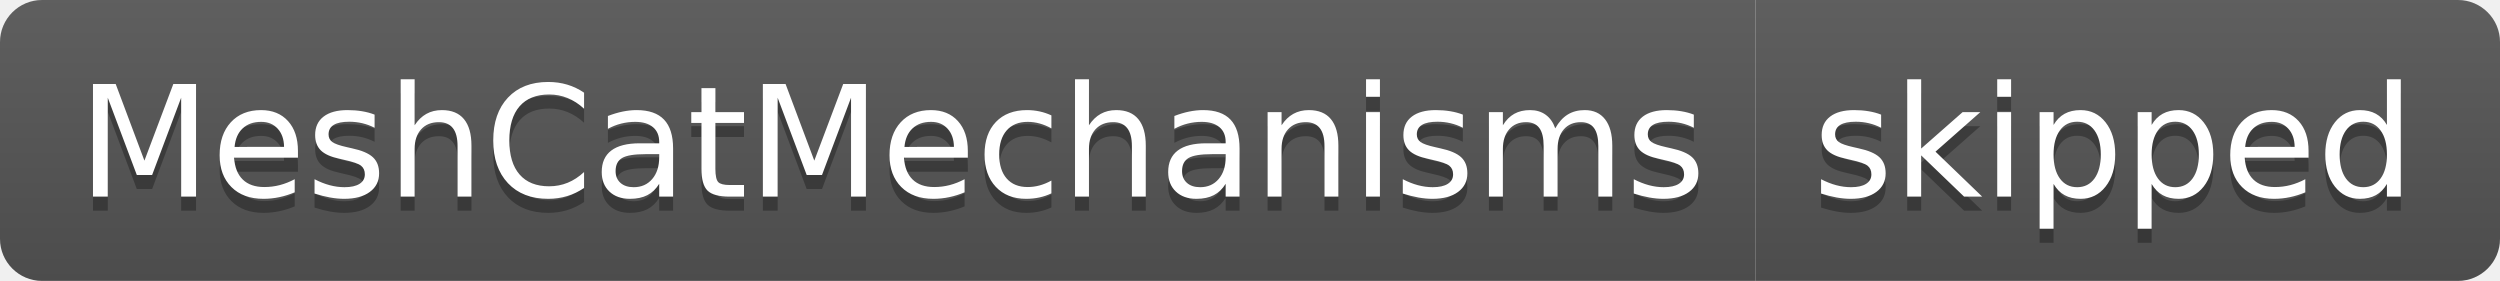
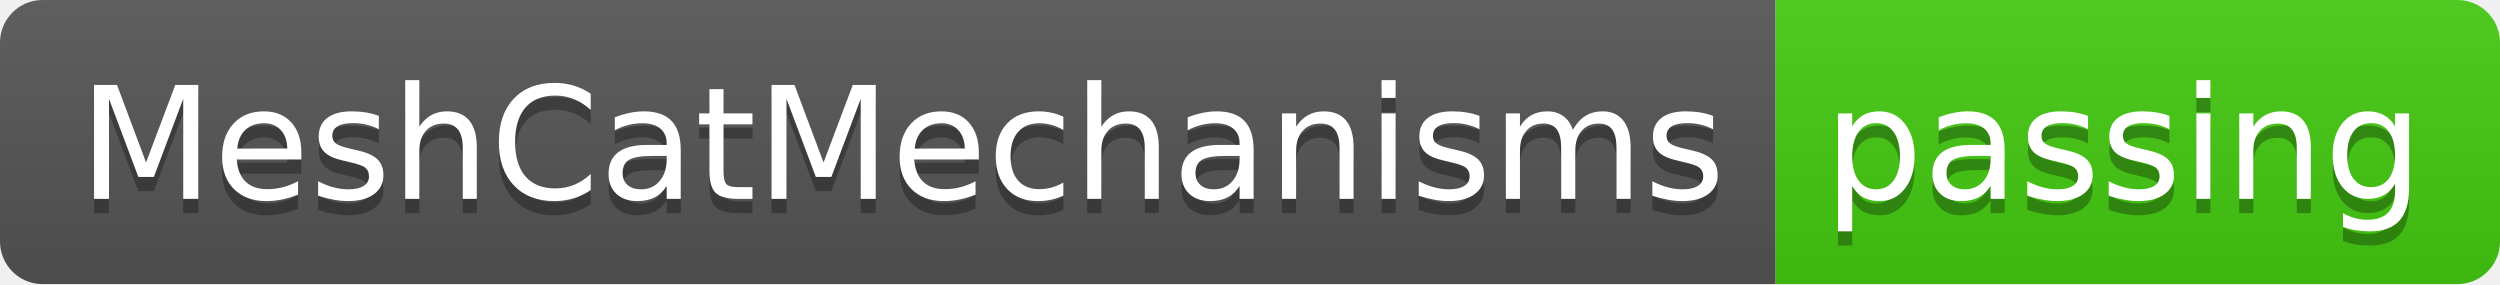
- <svg xmlns="http://www.w3.org/2000/svg" width="178" height="20" role="img" aria-label="MeshCatMechanisms: skipped">
+ <svg xmlns="http://www.w3.org/2000/svg" width="176" height="20" role="img" aria-label="MeshCatMechanisms: passing">
  <linearGradient id="s" x2="0" y2="100%">
    <stop offset="0" stop-color="#bbb" stop-opacity=".1" />
    <stop offset="1" stop-opacity=".1" />
  </linearGradient>
  <clipPath id="r">
-     <rect width="178" height="20" rx="3" fill="#fff" />
+     <rect width="176" height="20" rx="3" fill="#fff" />
  </clipPath>
  <g clip-path="url(#r)">
    <rect width="125" height="20" fill="#555" />
-     <rect x="125" width="53" height="20" fill="#555" />
-     <rect width="178" height="20" fill="url(#s)" />
+     <rect x="125" width="51" height="20" fill="#4c1" />
+     <rect width="176" height="20" fill="url(#s)" />
  </g>
  <g fill="#fff" text-anchor="middle" font-family="Verdana,Geneva,DejaVu Sans,sans-serif" text-rendering="geometricPrecision" font-size="110">
    <text aria-hidden="true" x="635" y="150" fill="#010101" fill-opacity=".3" transform="scale(.1)" textLength="1150">MeshCatMechanisms</text>
    <text x="635" y="140" transform="scale(.1)" fill="#fff" textLength="1150">MeshCatMechanisms</text>
-     <text aria-hidden="true" x="1505" y="150" fill="#010101" fill-opacity=".3" transform="scale(.1)" textLength="430">skipped</text>
-     <text x="1505" y="140" transform="scale(.1)" fill="#fff" textLength="430">skipped</text>
+     <text aria-hidden="true" x="1495" y="150" fill="#010101" fill-opacity=".3" transform="scale(.1)" textLength="410">passing</text>
+     <text x="1495" y="140" transform="scale(.1)" fill="#fff" textLength="410">passing</text>
  </g>
</svg>
